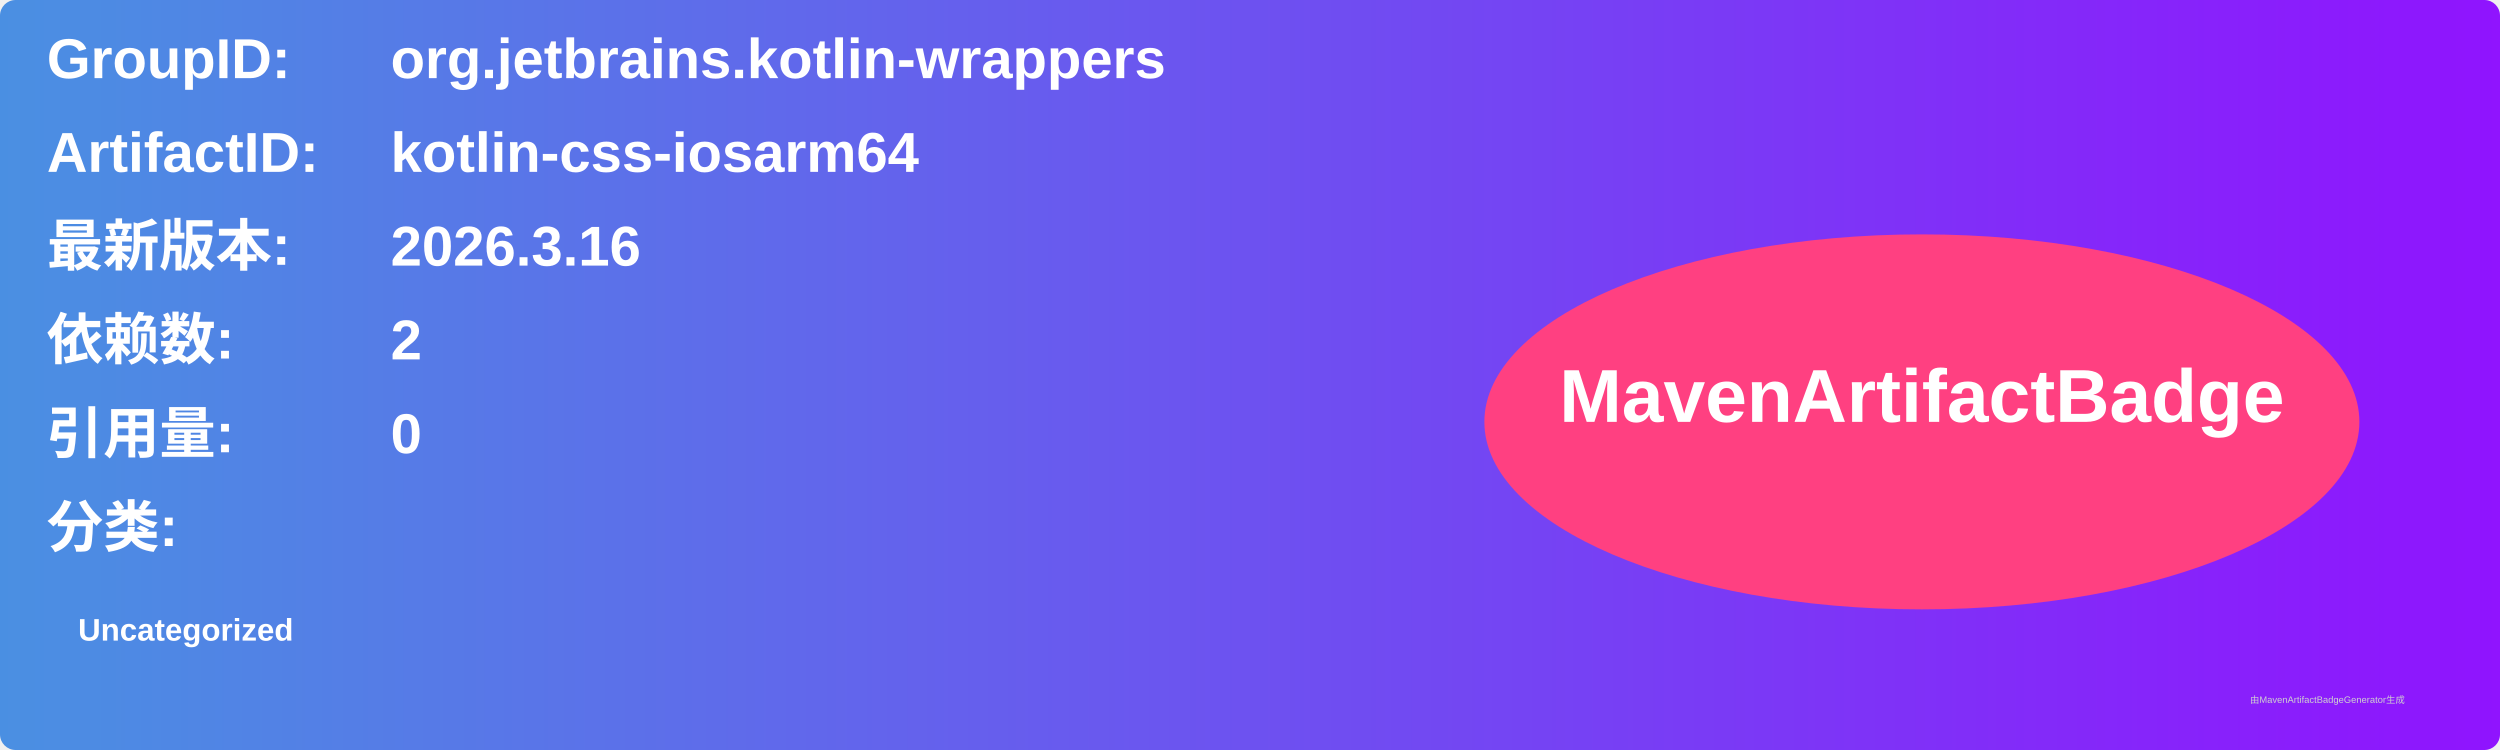
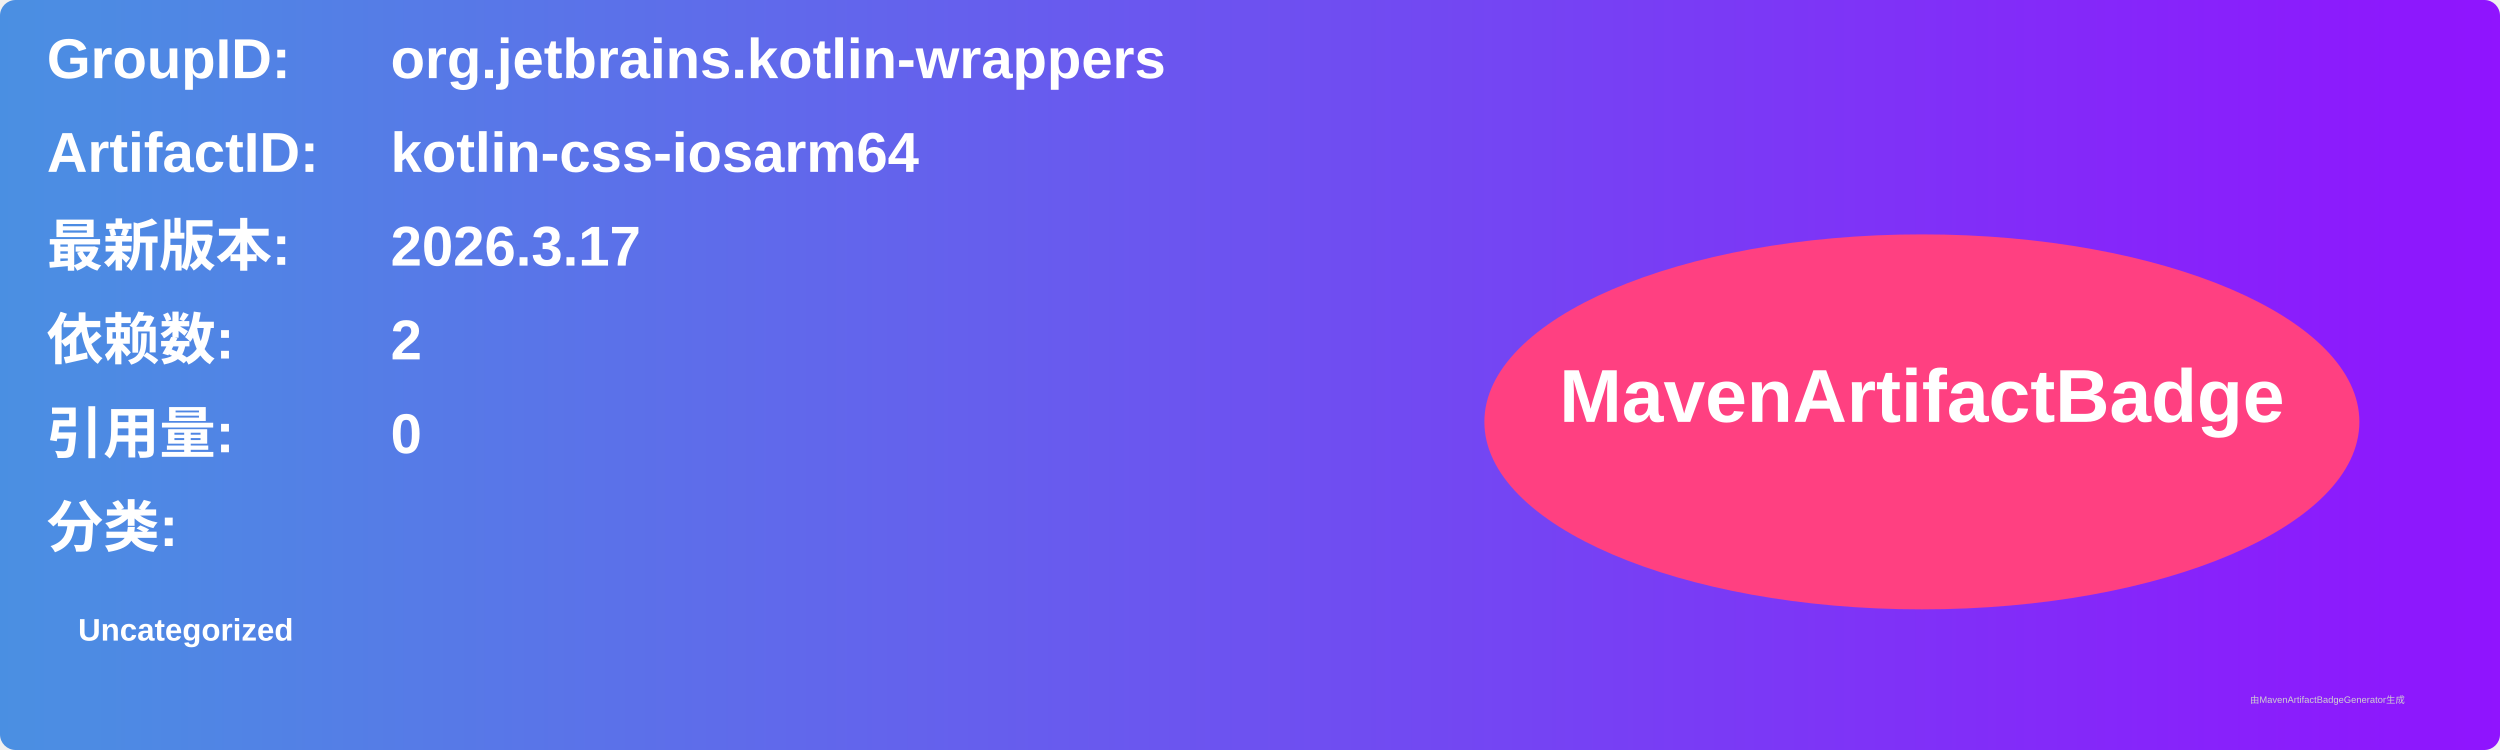
<svg xmlns="http://www.w3.org/2000/svg" width="800" height="240" viewBox="0 0 800 240">
  <linearGradient id="grad" x1="0%" y1="0%" x2="100%" y2="0%">
    <stop offset="0%" stop-color="#4a90e2" />
    <stop offset="100%" stop-color="#9013fe" />
  </linearGradient>
  <rect width="100%" height="100%" rx="5" ry="5" fill="url(#grad)" />
  <g transform="translate(15, 15)">
    <text x="0" y="10" font-family="Arial" font-size="18" fill="white" font-weight="bold" width="260">GroupID:</text>
    <text x="110" y="10" font-family="Arial" font-size="18" fill="white" font-weight="bold" width="460">org.jetbrains.kotlin-wrappers</text>
    <text x="0" y="40" font-family="Arial" font-size="18" fill="white" font-weight="bold" width="260">ArtifactID:</text>
    <text x="110" y="40" font-family="Arial" font-size="18" fill="white" font-weight="bold" width="460">kotlin-css-iosarm64</text>
    <text x="0" y="70" font-family="Arial" font-size="18" fill="white" font-weight="bold">最新版本:</text>
    <text x="110" y="70" font-family="Arial" font-size="18" fill="white" font-weight="bold">
-       <tspan font-weight="bold">2026.3.16</tspan>
+       <tspan font-weight="bold">2026.3.17</tspan>
    </text>
    <text x="0" y="100" font-family="Arial" font-size="18" fill="white" font-weight="bold">依赖数: </text>
    <text x="110" y="100" font-family="Arial" font-size="18" fill="white">
      <tspan font-weight="bold">2</tspan>
    </text>
    <text x="0" y="130" font-family="Arial" font-size="18" fill="white" font-weight="bold">引用量: </text>
    <text x="110" y="130" font-family="Arial" font-size="18" fill="white">
      <tspan font-weight="bold">0</tspan>
    </text>
    <text x="0" y="160" font-family="Arial" font-size="18" fill="white" font-weight="bold">分类:</text>
    <text x="10" y="190" font-family="Arial" font-size="10" fill="white">
      <tspan font-weight="bold">Uncategorized</tspan>
    </text>
    <ellipse cx="600" cy="120" rx="140" ry="60" fill="#ff4081" />
    <text x="600" y="120" text-anchor="middle" font-family="Arial" font-size="24" fill="white" font-weight="bold">MavenArtifactBadge</text>
  </g>
  <text x="720" y="225" font-family="Arial" font-size="3" fill="#d0d0d0">由MavenArtifactBadgeGenerator生成</text>
</svg>
